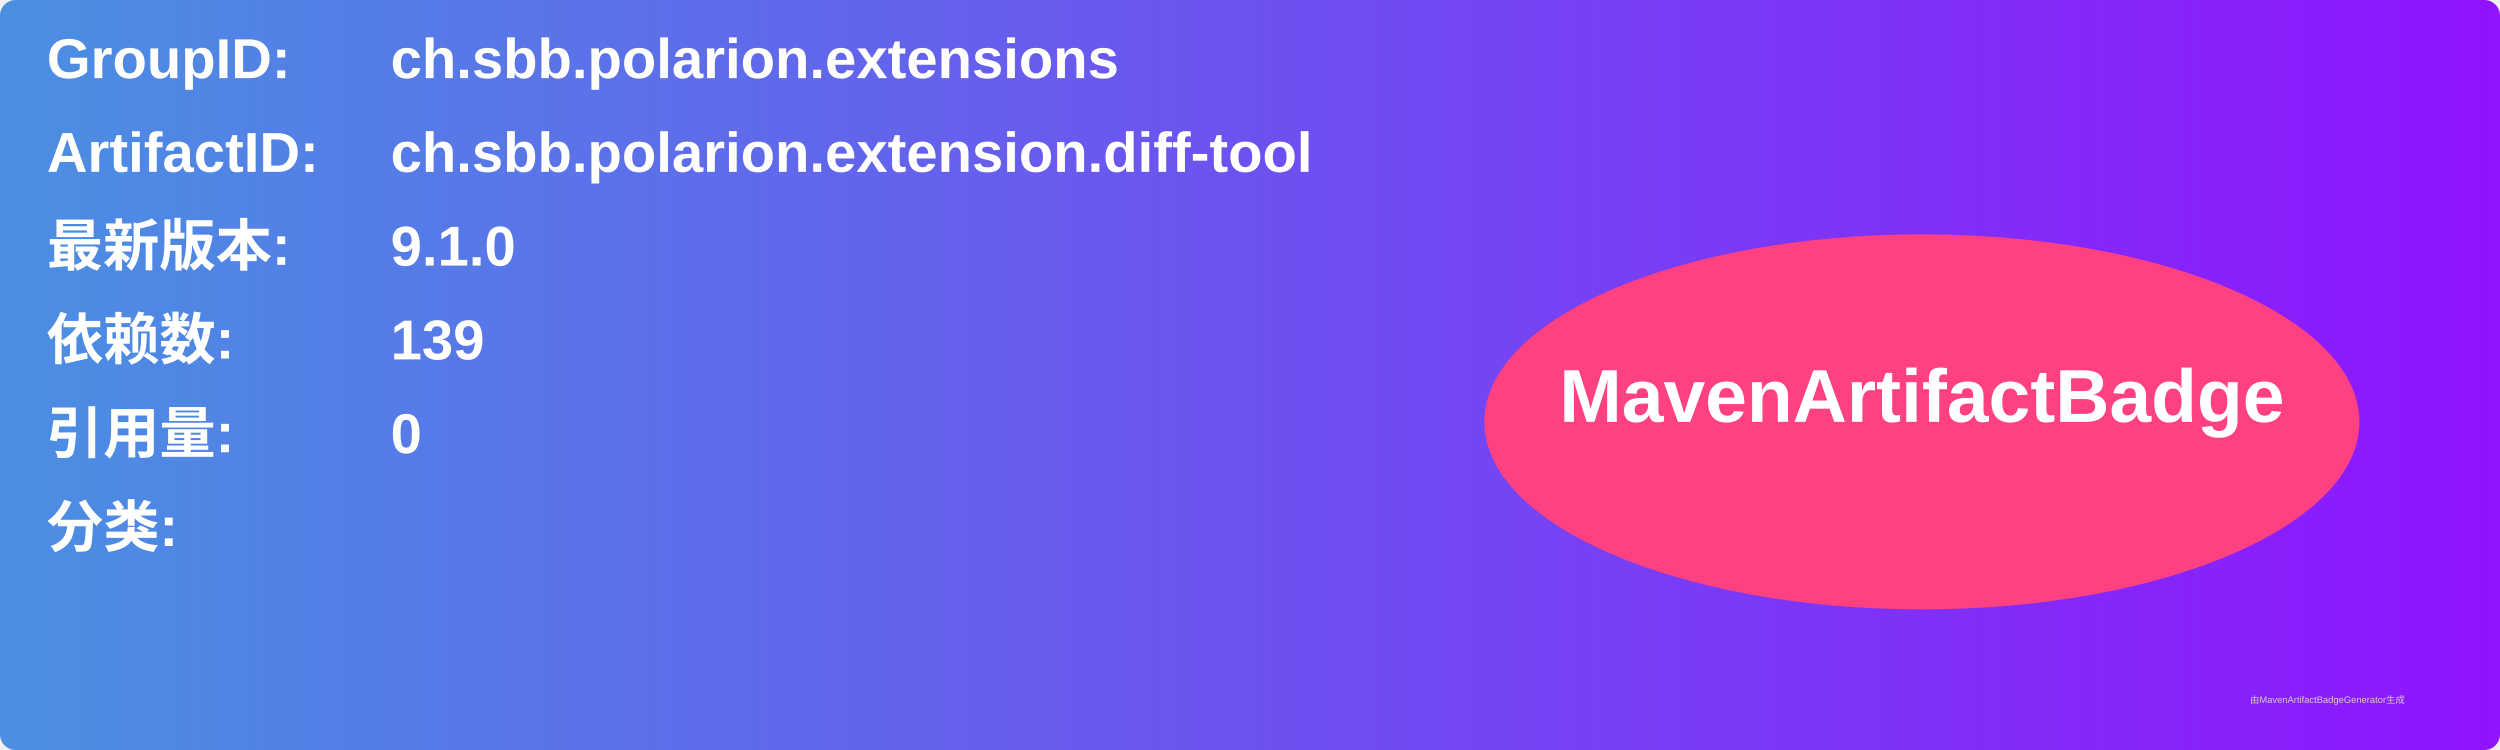
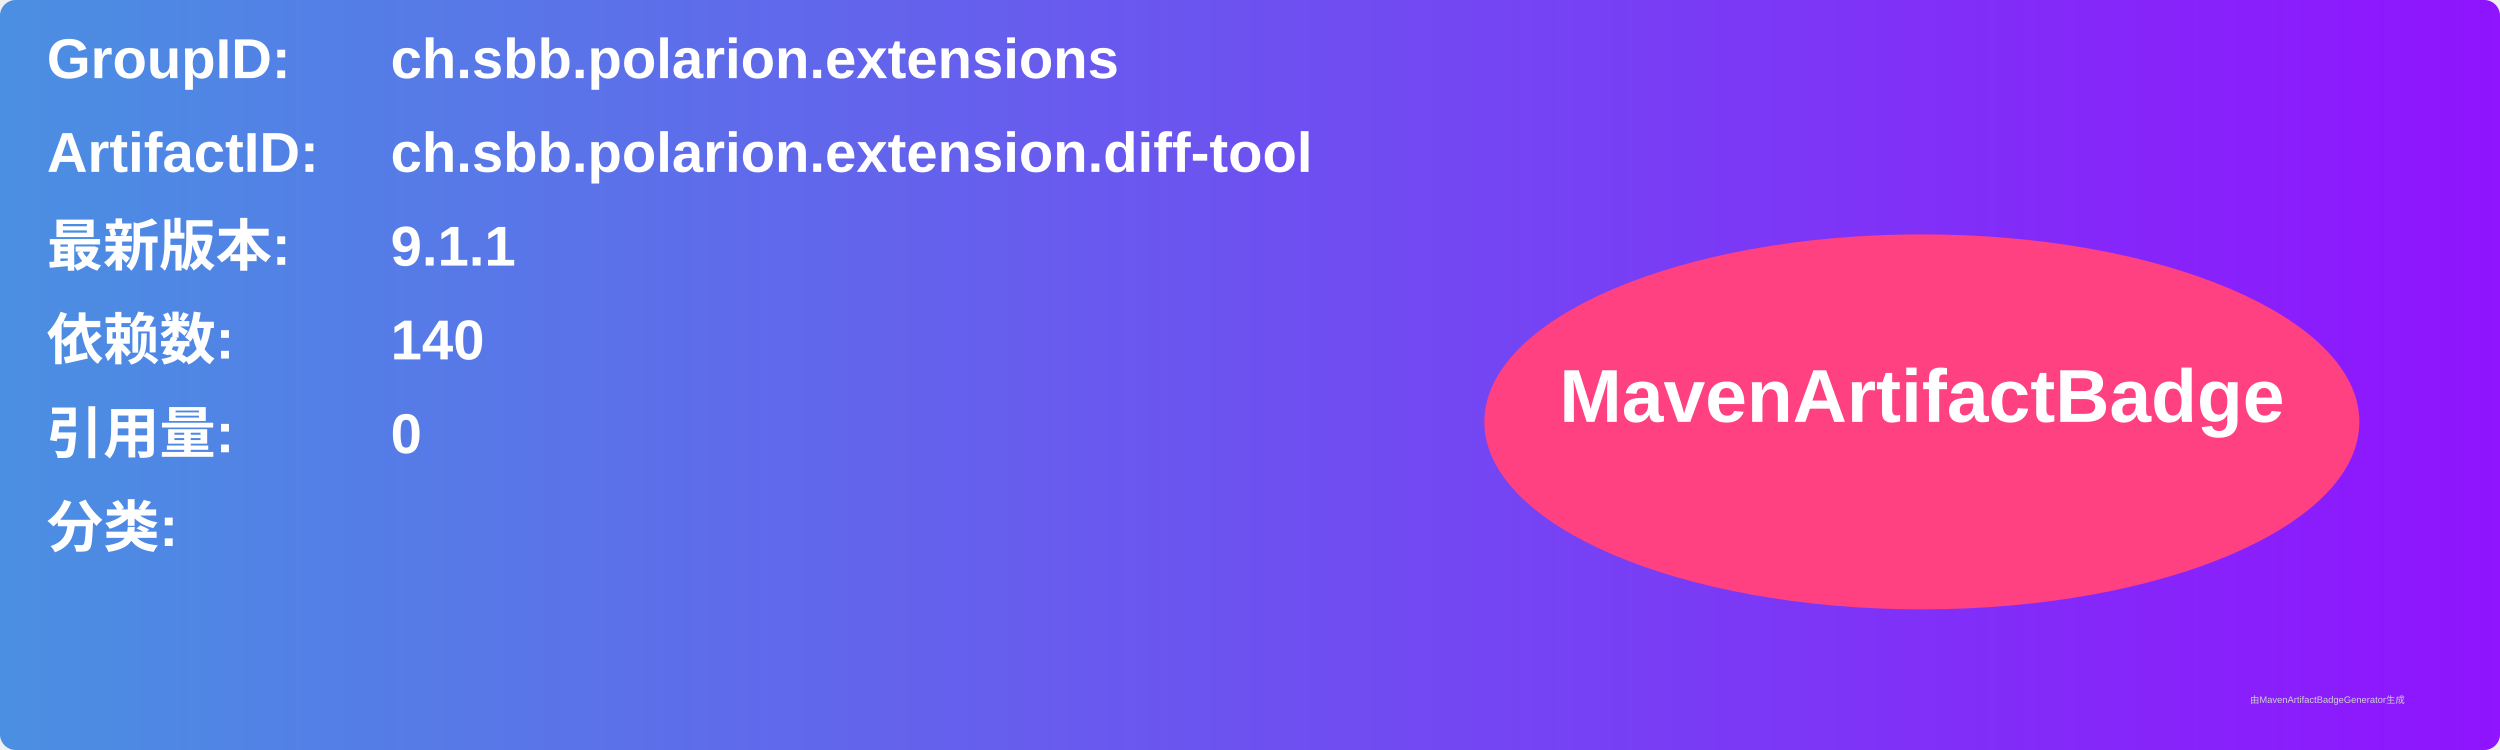
<svg xmlns="http://www.w3.org/2000/svg" width="800" height="240" viewBox="0 0 800 240">
  <linearGradient id="grad" x1="0%" y1="0%" x2="100%" y2="0%">
    <stop offset="0%" stop-color="#4a90e2" />
    <stop offset="100%" stop-color="#9013fe" />
  </linearGradient>
  <rect width="100%" height="100%" rx="5" ry="5" fill="url(#grad)" />
  <g transform="translate(15, 15)">
    <text x="0" y="10" font-family="Arial" font-size="18" fill="white" font-weight="bold" width="260">GroupID:</text>
    <text x="110" y="10" font-family="Arial" font-size="18" fill="white" font-weight="bold" width="460">ch.sbb.polarion.extensions</text>
    <text x="0" y="40" font-family="Arial" font-size="18" fill="white" font-weight="bold" width="260">ArtifactID:</text>
    <text x="110" y="40" font-family="Arial" font-size="18" fill="white" font-weight="bold" width="460">ch.sbb.polarion.extension.diff-tool</text>
    <text x="0" y="70" font-family="Arial" font-size="18" fill="white" font-weight="bold">最新版本:</text>
    <text x="110" y="70" font-family="Arial" font-size="18" fill="white" font-weight="bold">
-       <tspan font-weight="bold">9.1.0</tspan>
+       <tspan font-weight="bold">9.1.1</tspan>
    </text>
    <text x="0" y="100" font-family="Arial" font-size="18" fill="white" font-weight="bold">依赖数: </text>
    <text x="110" y="100" font-family="Arial" font-size="18" fill="white">
-       <tspan font-weight="bold">139</tspan>
+       <tspan font-weight="bold">140</tspan>
    </text>
    <text x="0" y="130" font-family="Arial" font-size="18" fill="white" font-weight="bold">引用量: </text>
    <text x="110" y="130" font-family="Arial" font-size="18" fill="white">
      <tspan font-weight="bold">0</tspan>
    </text>
    <text x="0" y="160" font-family="Arial" font-size="18" fill="white" font-weight="bold">分类:</text>
    <text x="10" y="190" font-family="Arial" font-size="10" fill="white">
      <tspan font-weight="bold" />
    </text>
    <ellipse cx="600" cy="120" rx="140" ry="60" fill="#ff4081" />
    <text x="600" y="120" text-anchor="middle" font-family="Arial" font-size="24" fill="white" font-weight="bold">MavenArtifactBadge</text>
  </g>
  <text x="720" y="225" font-family="Arial" font-size="3" fill="#d0d0d0">由MavenArtifactBadgeGenerator生成</text>
</svg>
